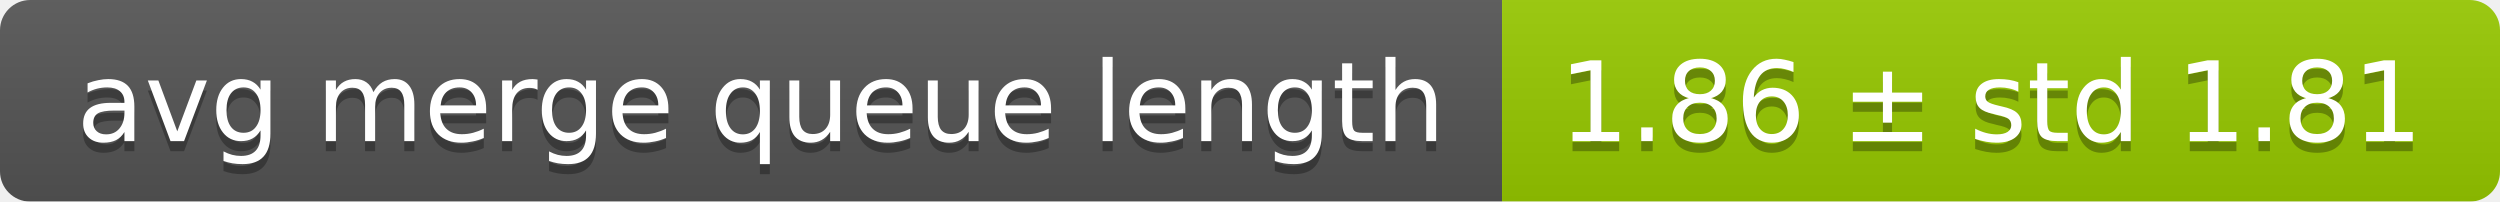
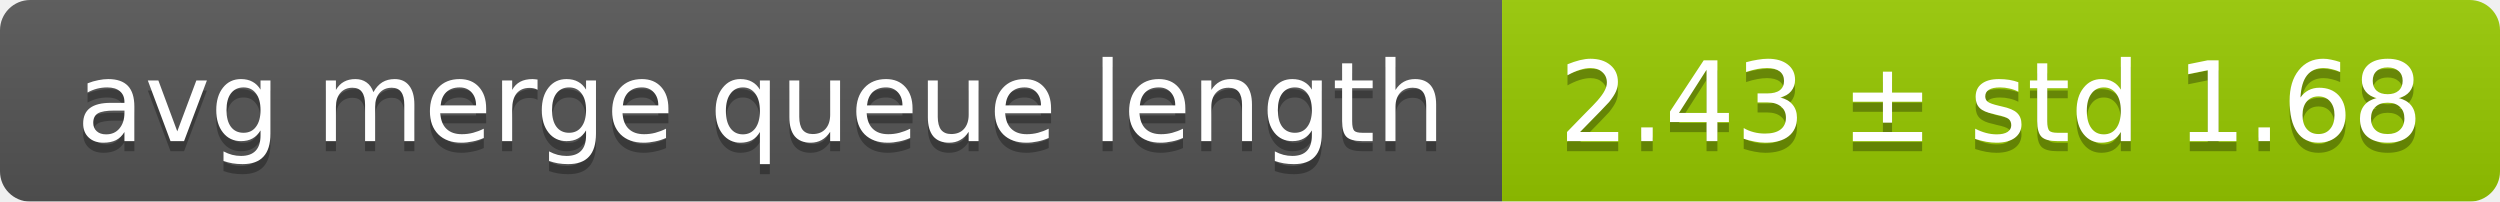
<svg xmlns="http://www.w3.org/2000/svg" width="248" height="20">
  <linearGradient id="smooth" x2="0" y2="100%">
    <stop offset="0" stop-color="#bbb" stop-opacity=".1" />
    <stop offset="1" stop-opacity=".1" />
  </linearGradient>
  <mask id="round">
    <rect width="248" height="20" rx="3" fill="#fff" />
  </mask>
  <g mask="url(#round)">
    <rect width="149" height="20" fill="#555" />
    <rect x="149" width="99" height="20" fill="#97ca00" />
    <rect width="248" height="20" fill="url(#smooth)" />
  </g>
  <g fill="#fff" text-anchor="middle" font-family="DejaVu Sans,Verdana,Geneva,sans-serif" font-size="11">
    <text x="75.5" y="15" fill="#010101" fill-opacity=".3">avg merge queue length</text>
    <text x="75.5" y="14">avg merge queue length</text>
-     <text x="197.5" y="15" fill="#010101" fill-opacity=".3">1.86 ± std 1.81</text>
-     <text x="197.5" y="14">1.86 ± std 1.81</text>
+     <text x="197.5" y="15" fill="#010101" fill-opacity=".3">2.43 ± std 1.68</text>
+     <text x="197.5" y="14">2.43 ± std 1.68</text>
  </g>
</svg>
